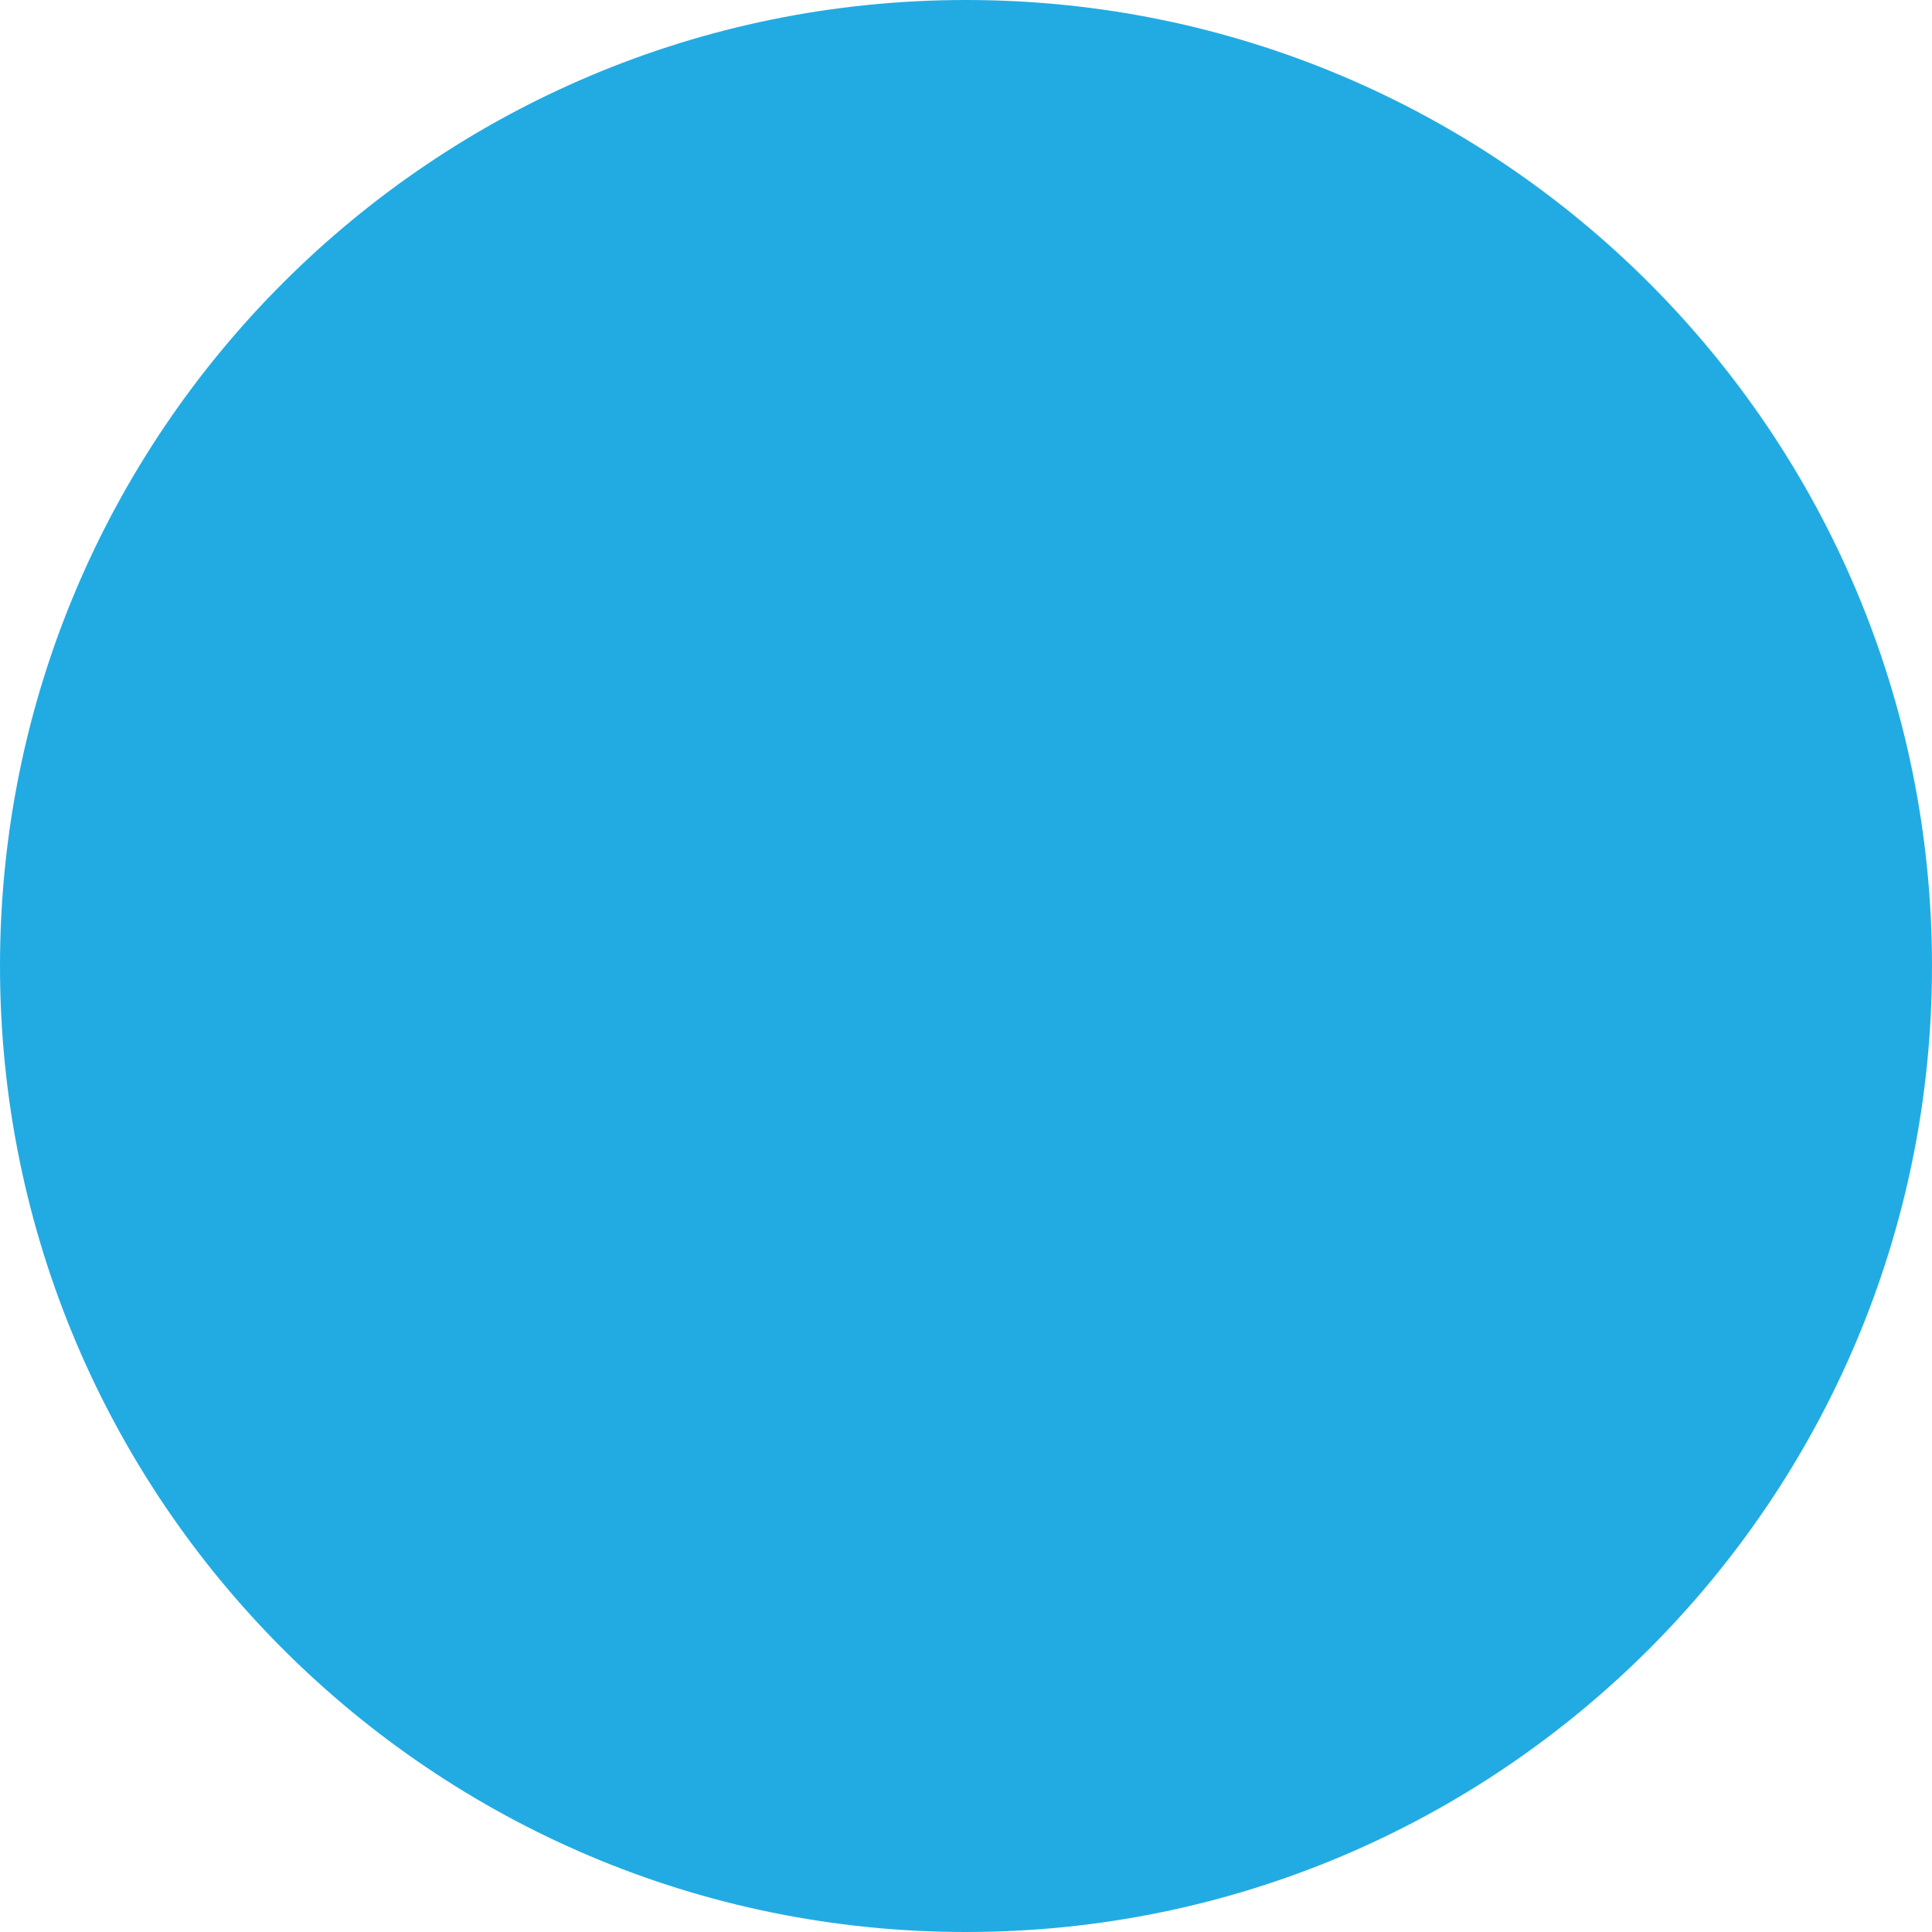
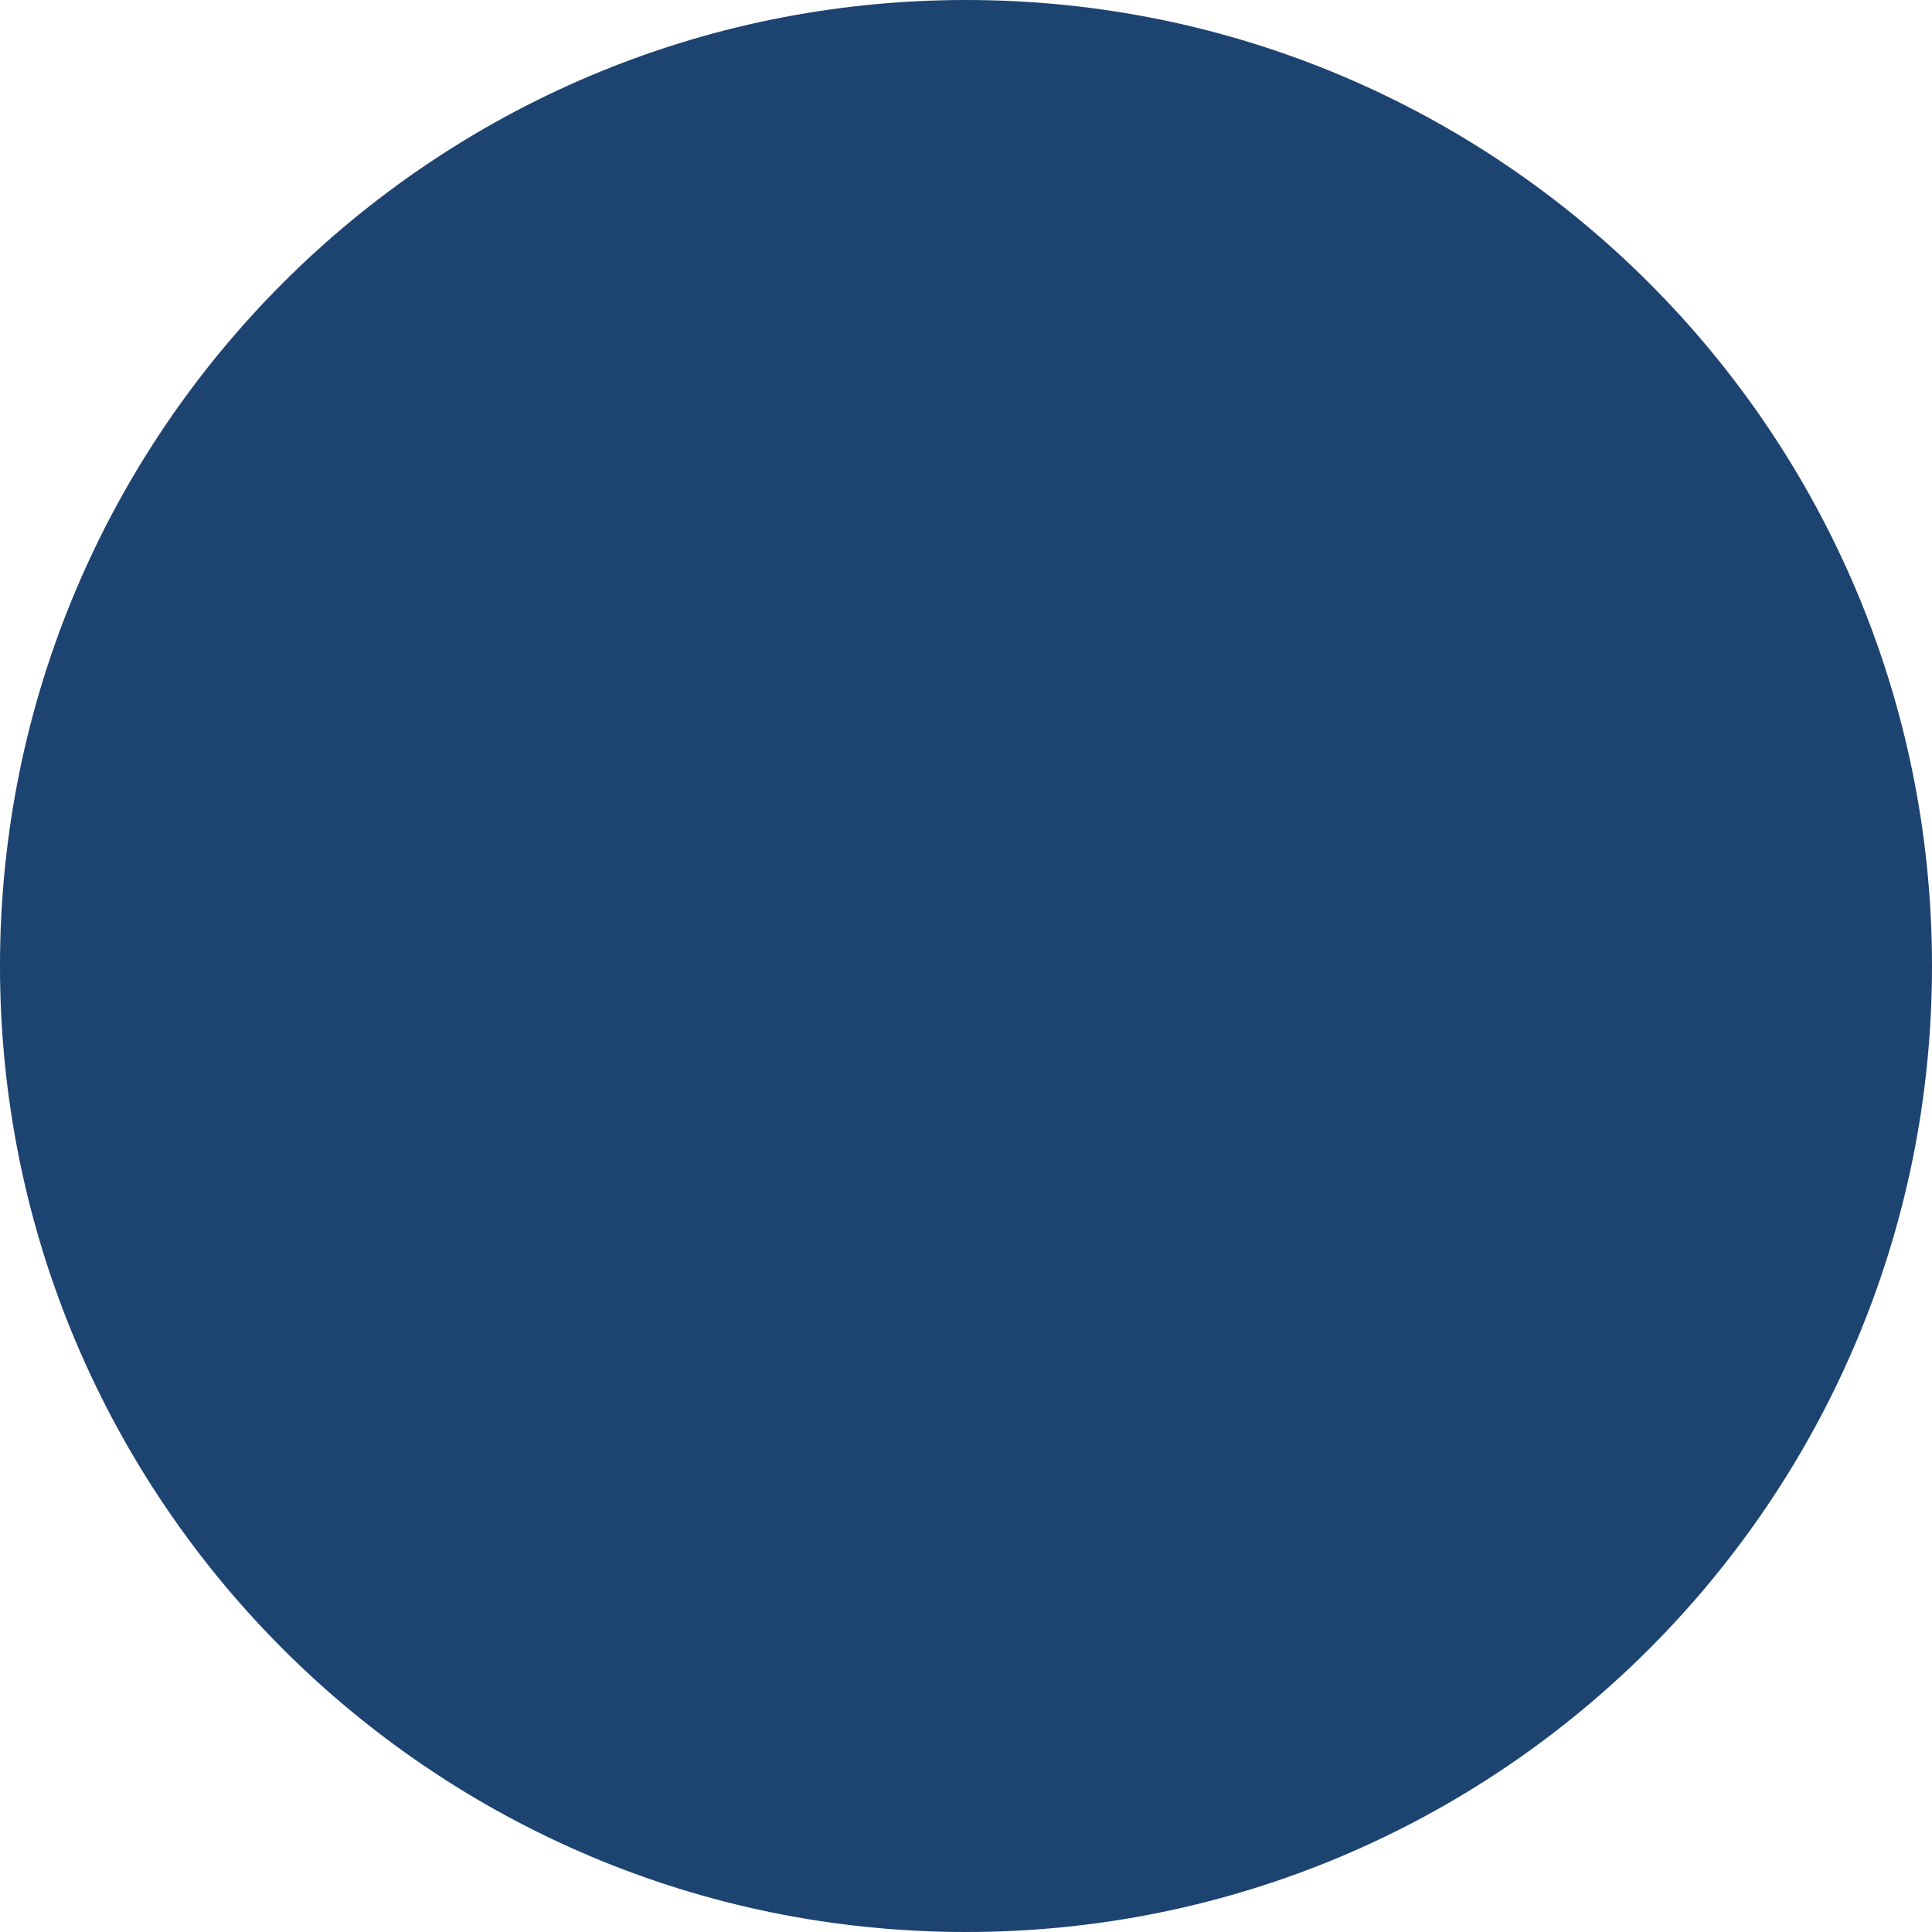
<svg xmlns="http://www.w3.org/2000/svg" width="24" height="24" viewBox="0 0 24 24" version="1.1" id="svg6">
-   <defs id="defs10" />
-   <circle style="fill:#22abe2;fill-opacity:1;stroke-width:1.409" id="path4524" cx="12" cy="12" r="12" />
-   <path fill="none" d="M0 0h24v24H0V0z" id="path2" />
+   <circle style="fill:#1d4371" id="path4524" cx="12" cy="12" r="12" />
</svg>
